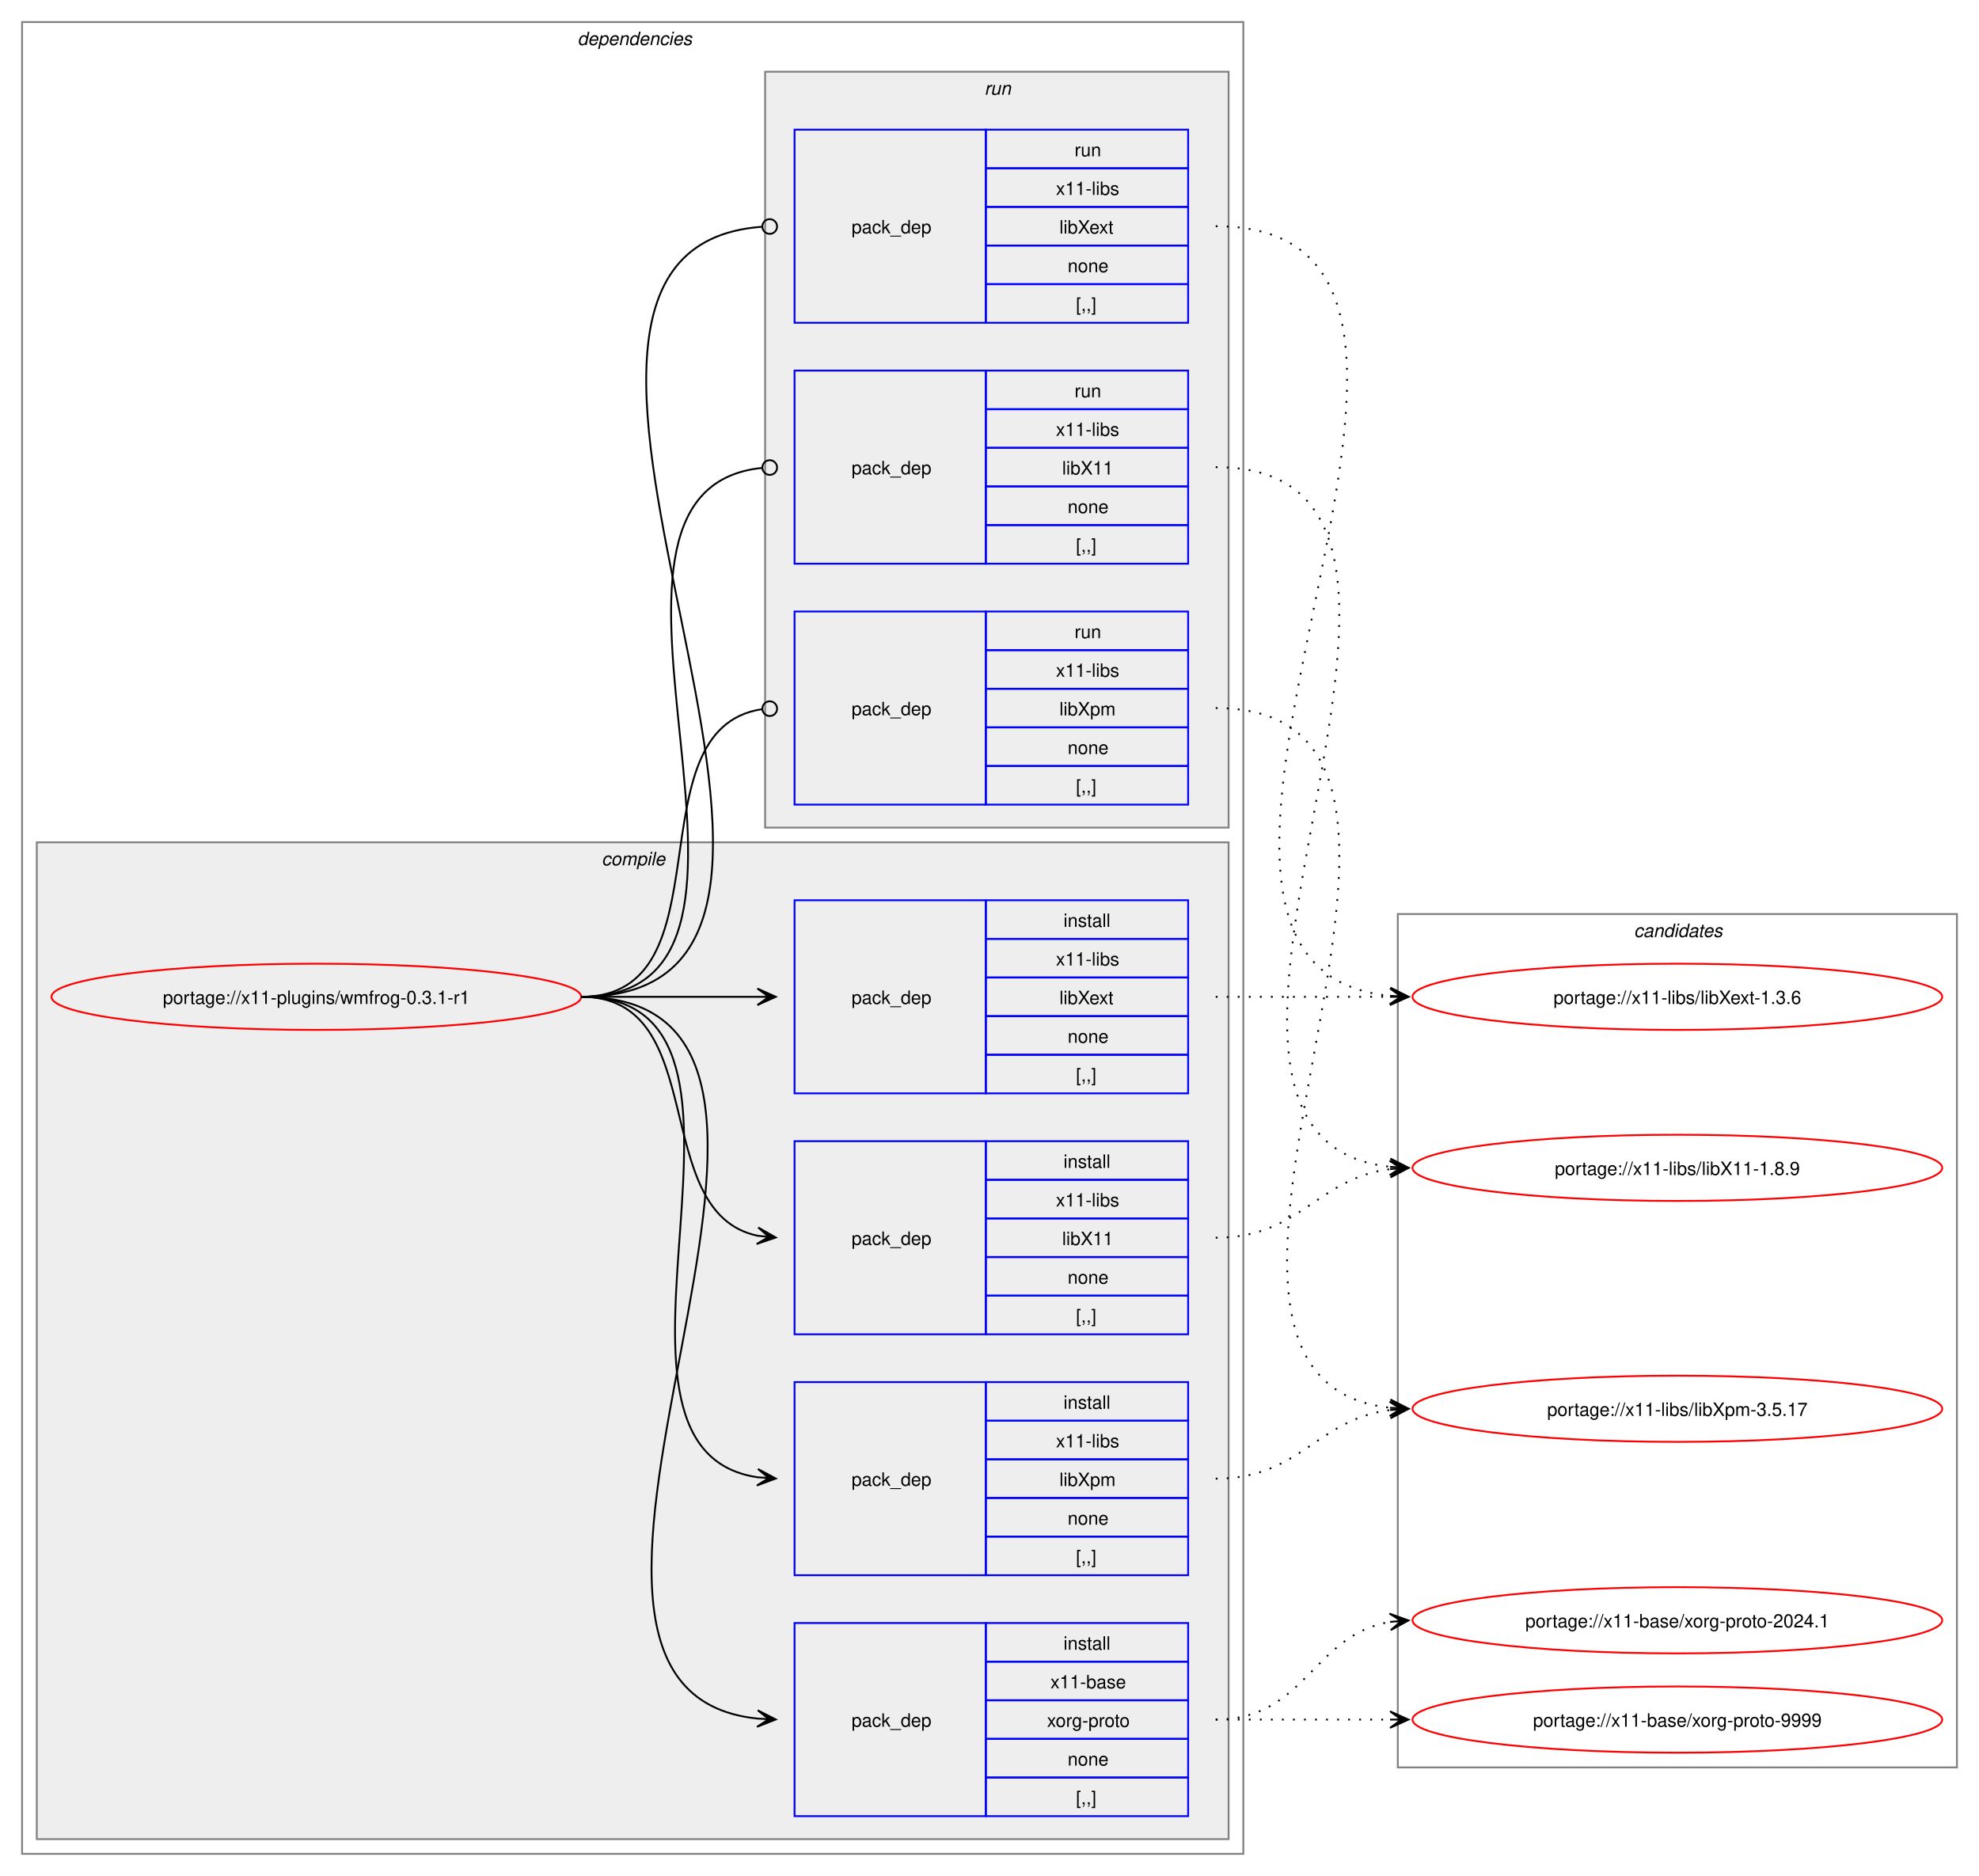
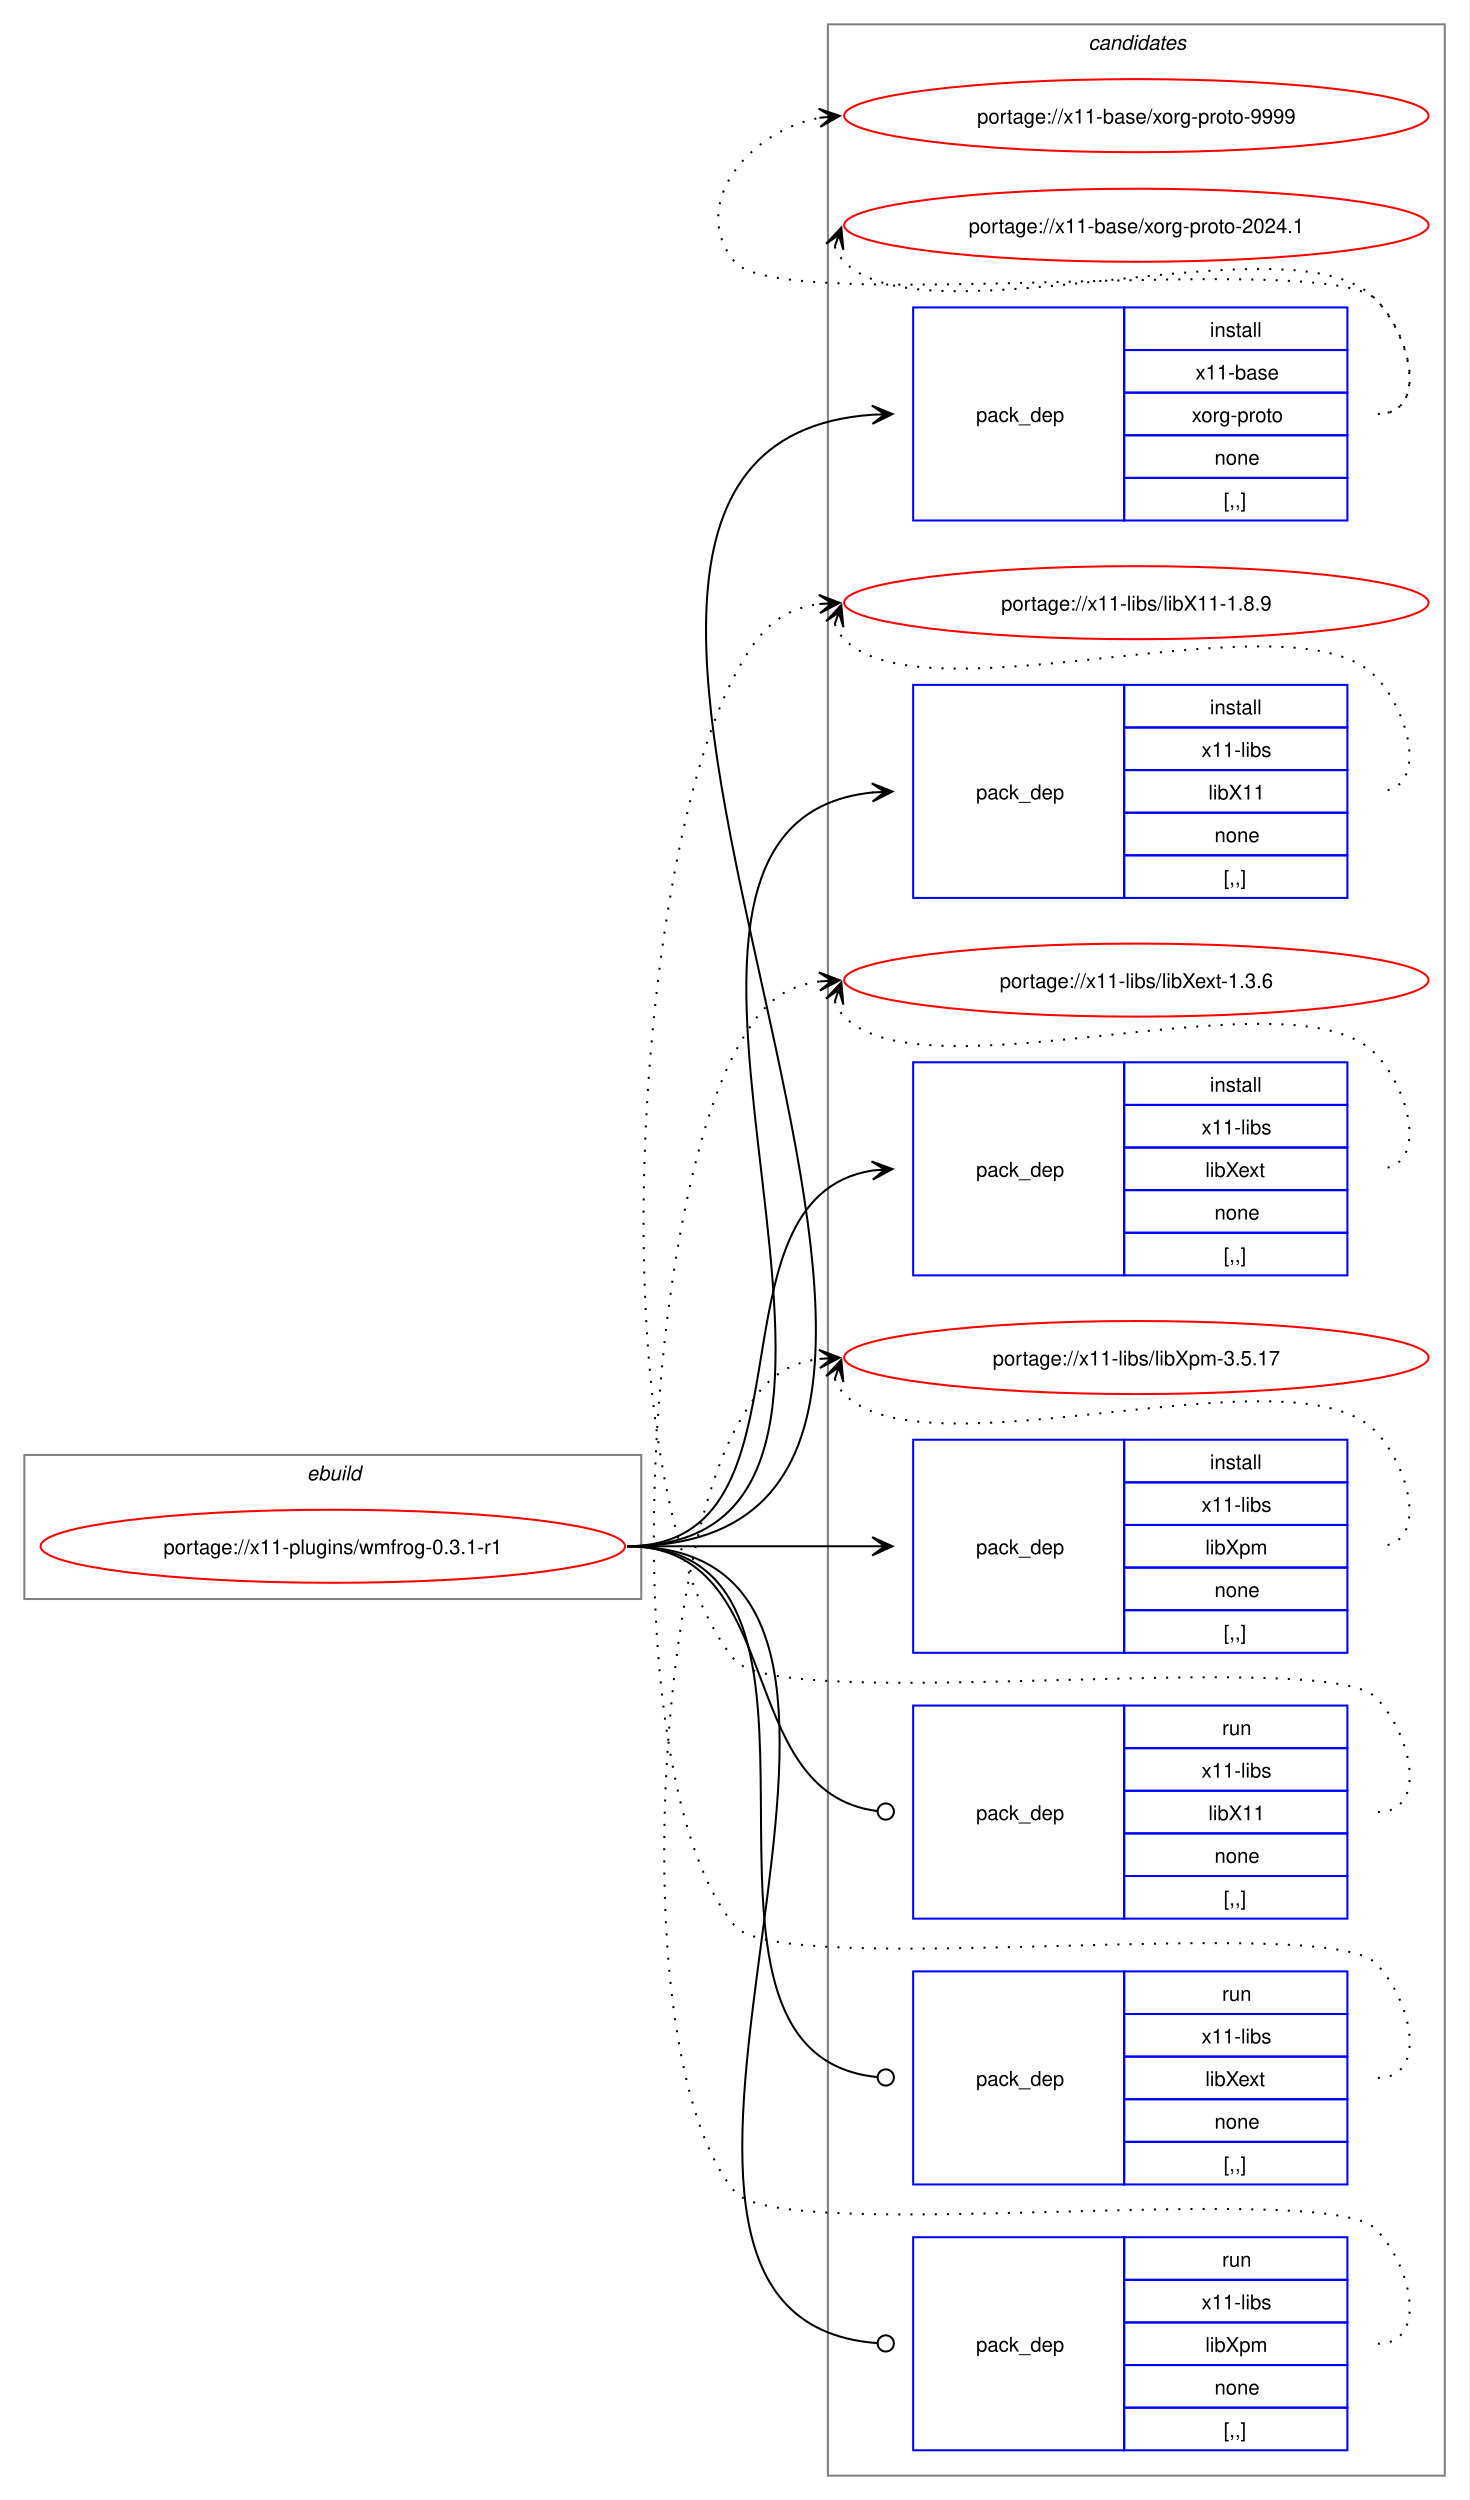
- <svg xmlns="http://www.w3.org/2000/svg" xmlns:xlink="http://www.w3.org/1999/xlink" width="1076pt" height="1020pt" viewBox="0.00 0.00 1076.00 1020.00">
-   <g id="graph0" class="graph" transform="scale(1 1) rotate(0) translate(4 1016)">
-     <polygon fill="white" stroke="none" points="-4,4 -4,-1016 1072,-1016 1072,4 -4,4" />
-     <g id="clust2" class="cluster">
-       <polygon fill="none" stroke="gray" points="8,-8 8,-1004 672,-1004 672,-8 8,-8" />
-       <text text-anchor="start" x="310" y="-991.5" font-family="Helvetica,sans-Serif" font-style="italic" font-size="10.00">dependencies</text>
-     </g>
-     <g id="clust3" class="cluster">
-       <polygon fill="#eeeeee" stroke="gray" points="16,-16 16,-558 664,-558 664,-16 16,-16" />
-       <text text-anchor="start" x="323.12" y="-545.5" font-family="Helvetica,sans-Serif" font-style="italic" font-size="10.00">compile</text>
-     </g>
-     <g id="clust9" class="cluster">
-       <polygon fill="#eeeeee" stroke="gray" points="412,-566 412,-977 664,-977 664,-566 412,-566" />
-       <text text-anchor="start" x="531.25" y="-964.5" font-family="Helvetica,sans-Serif" font-style="italic" font-size="10.00">run</text>
-     </g>
+ <svg xmlns="http://www.w3.org/2000/svg" xmlns:xlink="http://www.w3.org/1999/xlink" width="724pt" height="1232pt" viewBox="0.00 0.00 724.00 1232.00">
+   <g id="graph0" class="graph" transform="scale(1 1) rotate(0) translate(4 1228)">
+     <polygon fill="white" stroke="none" points="-4,4 -4,-1228 720,-1228 720,4 -4,4" />
    <g id="clust13" class="cluster">
-       <polygon fill="none" stroke="gray" points="756,-55 756,-519 1060,-519 1060,-55 756,-55" />
-       <text text-anchor="start" x="884.38" y="-506.5" font-family="Helvetica,sans-Serif" font-style="italic" font-size="10.00">candidates</text>
+       <polygon fill="none" stroke="gray" points="404,-8 404,-1216 708,-1216 708,-8 404,-8" />
+       <text text-anchor="start" x="532.38" y="-1203.5" font-family="Helvetica,sans-Serif" font-style="italic" font-size="10.00">candidates</text>
+     </g>
+     <g id="clust1" class="cluster">
+       <polygon fill="none" stroke="gray" points="8,-440 8,-511 312,-511 312,-440 8,-440" />
+       <text text-anchor="start" x="147.25" y="-498.5" font-family="Helvetica,sans-Serif" font-style="italic" font-size="10.00">ebuild</text>
    </g>
    <g id="node1" class="node">
      <g id="a_node1">
        <a xlink:href="../x11-plugins/wmfrog-0.3.1-r1.svg" xlink:title="portage://x11-plugins/wmfrog-0.3.1-r1">
-           <ellipse fill="none" stroke="red" cx="168" cy="-474" rx="144" ry="18" />
-           <text text-anchor="middle" x="168" y="-470.12" font-family="Helvetica,sans-Serif" font-size="10.00">portage://x11-plugins/wmfrog-0.3.1-r1</text>
+           <ellipse fill="none" stroke="red" cx="160" cy="-466" rx="144" ry="18" />
+           <text text-anchor="middle" x="160" y="-462.12" font-family="Helvetica,sans-Serif" font-size="10.00">portage://x11-plugins/wmfrog-0.3.1-r1</text>
        </a>
      </g>
    </g>
    <g id="node2" class="node">
-       <polygon fill="none" stroke="blue" points="428,-28.5 428,-133.5 532,-133.5 532,-28.5 428,-28.5" />
-       <text text-anchor="start" x="459" y="-77.12" font-family="Helvetica,sans-Serif" font-size="10.00">pack_dep</text>
-       <polygon fill="none" stroke="blue" points="532,-112.5 532,-133.5 642,-133.5 642,-112.5 532,-112.5" />
-       <text text-anchor="start" x="574.25" y="-119" font-family="Helvetica,sans-Serif" font-size="10.00">install</text>
-       <polygon fill="none" stroke="blue" points="532,-91.5 532,-112.5 642,-112.5 642,-91.5 532,-91.5" />
-       <text text-anchor="start" x="567.12" y="-98" font-family="Helvetica,sans-Serif" font-size="10.00">x11-base</text>
-       <polygon fill="none" stroke="blue" points="532,-70.5 532,-91.5 642,-91.5 642,-70.5 532,-70.5" />
-       <text text-anchor="start" x="565.25" y="-77" font-family="Helvetica,sans-Serif" font-size="10.00">xorg-proto</text>
-       <polygon fill="none" stroke="blue" points="532,-49.5 532,-70.5 642,-70.5 642,-49.5 532,-49.5" />
-       <text text-anchor="start" x="576.5" y="-56" font-family="Helvetica,sans-Serif" font-size="10.00">none</text>
-       <polygon fill="none" stroke="blue" points="532,-28.5 532,-49.5 642,-49.5 642,-28.5 532,-28.5" />
-       <text text-anchor="start" x="581" y="-35" font-family="Helvetica,sans-Serif" font-size="10.00">[,,]</text>
+       <polygon fill="none" stroke="blue" points="446,-971.5 446,-1076.5 550,-1076.5 550,-971.5 446,-971.5" />
+       <text text-anchor="start" x="477" y="-1020.12" font-family="Helvetica,sans-Serif" font-size="10.00">pack_dep</text>
+       <polygon fill="none" stroke="blue" points="550,-1055.5 550,-1076.5 660,-1076.5 660,-1055.5 550,-1055.5" />
+       <text text-anchor="start" x="592.25" y="-1062" font-family="Helvetica,sans-Serif" font-size="10.00">install</text>
+       <polygon fill="none" stroke="blue" points="550,-1034.5 550,-1055.5 660,-1055.5 660,-1034.5 550,-1034.5" />
+       <text text-anchor="start" x="585.12" y="-1041" font-family="Helvetica,sans-Serif" font-size="10.00">x11-base</text>
+       <polygon fill="none" stroke="blue" points="550,-1013.5 550,-1034.5 660,-1034.5 660,-1013.5 550,-1013.5" />
+       <text text-anchor="start" x="583.25" y="-1020" font-family="Helvetica,sans-Serif" font-size="10.00">xorg-proto</text>
+       <polygon fill="none" stroke="blue" points="550,-992.5 550,-1013.5 660,-1013.5 660,-992.5 550,-992.5" />
+       <text text-anchor="start" x="594.5" y="-999" font-family="Helvetica,sans-Serif" font-size="10.00">none</text>
+       <polygon fill="none" stroke="blue" points="550,-971.5 550,-992.5 660,-992.5 660,-971.5 550,-971.5" />
+       <text text-anchor="start" x="599" y="-978" font-family="Helvetica,sans-Serif" font-size="10.00">[,,]</text>
    </g>
    <g id="edge1" class="edge">
-       <path fill="none" stroke="black" d="M312,-474C489.14,-474 248.73,-97.71 407.93,-81.54" />
-       <polygon fill="black" stroke="black" points="417.78,-81.06 408.01,-86.04 414.01,-81.24 407.79,-81.54 407.79,-81.54 407.79,-81.54 414.01,-81.24 407.58,-77.05 417.78,-81.06" />
+       <path fill="none" stroke="black" d="M305,-466C555.99,-466 193.44,-1007.24 425.86,-1023.62" />
+       <polygon fill="black" stroke="black" points="435.78,-1023.96 425.63,-1028.12 432,-1023.83 425.79,-1023.62 425.79,-1023.62 425.79,-1023.62 432,-1023.83 425.94,-1019.12 435.78,-1023.96" />
    </g>
    <g id="node3" class="node">
-       <polygon fill="none" stroke="blue" points="428,-290.5 428,-395.5 532,-395.5 532,-290.5 428,-290.5" />
-       <text text-anchor="start" x="459" y="-339.12" font-family="Helvetica,sans-Serif" font-size="10.00">pack_dep</text>
-       <polygon fill="none" stroke="blue" points="532,-374.5 532,-395.5 642,-395.5 642,-374.5 532,-374.5" />
-       <text text-anchor="start" x="574.25" y="-381" font-family="Helvetica,sans-Serif" font-size="10.00">install</text>
-       <polygon fill="none" stroke="blue" points="532,-353.5 532,-374.5 642,-374.5 642,-353.5 532,-353.5" />
-       <text text-anchor="start" x="570.12" y="-360" font-family="Helvetica,sans-Serif" font-size="10.00">x11-libs</text>
-       <polygon fill="none" stroke="blue" points="532,-332.5 532,-353.5 642,-353.5 642,-332.5 532,-332.5" />
-       <text text-anchor="start" x="573.5" y="-339" font-family="Helvetica,sans-Serif" font-size="10.00">libX11</text>
-       <polygon fill="none" stroke="blue" points="532,-311.5 532,-332.5 642,-332.5 642,-311.5 532,-311.5" />
-       <text text-anchor="start" x="576.5" y="-318" font-family="Helvetica,sans-Serif" font-size="10.00">none</text>
-       <polygon fill="none" stroke="blue" points="532,-290.5 532,-311.5 642,-311.5 642,-290.5 532,-290.5" />
-       <text text-anchor="start" x="581" y="-297" font-family="Helvetica,sans-Serif" font-size="10.00">[,,]</text>
+       <polygon fill="none" stroke="blue" points="446,-785.5 446,-890.5 550,-890.5 550,-785.5 446,-785.5" />
+       <text text-anchor="start" x="477" y="-834.12" font-family="Helvetica,sans-Serif" font-size="10.00">pack_dep</text>
+       <polygon fill="none" stroke="blue" points="550,-869.5 550,-890.5 660,-890.5 660,-869.5 550,-869.5" />
+       <text text-anchor="start" x="592.25" y="-876" font-family="Helvetica,sans-Serif" font-size="10.00">install</text>
+       <polygon fill="none" stroke="blue" points="550,-848.5 550,-869.5 660,-869.5 660,-848.5 550,-848.5" />
+       <text text-anchor="start" x="588.12" y="-855" font-family="Helvetica,sans-Serif" font-size="10.00">x11-libs</text>
+       <polygon fill="none" stroke="blue" points="550,-827.5 550,-848.5 660,-848.5 660,-827.5 550,-827.5" />
+       <text text-anchor="start" x="591.5" y="-834" font-family="Helvetica,sans-Serif" font-size="10.00">libX11</text>
+       <polygon fill="none" stroke="blue" points="550,-806.5 550,-827.5 660,-827.5 660,-806.5 550,-806.5" />
+       <text text-anchor="start" x="594.5" y="-813" font-family="Helvetica,sans-Serif" font-size="10.00">none</text>
+       <polygon fill="none" stroke="blue" points="550,-785.5 550,-806.5 660,-806.5 660,-785.5 550,-785.5" />
+       <text text-anchor="start" x="599" y="-792" font-family="Helvetica,sans-Serif" font-size="10.00">[,,]</text>
    </g>
    <g id="edge2" class="edge">
-       <path fill="none" stroke="black" d="M312,-474C383.21,-474 348.07,-356.45 408.06,-344.05" />
-       <polygon fill="black" stroke="black" points="417.79,-343.12 408.27,-348.56 414.02,-343.48 407.83,-344.08 407.83,-344.08 407.83,-344.08 414.02,-343.48 407.4,-339.6 417.79,-343.12" />
+       <path fill="none" stroke="black" d="M305,-466C476.66,-466 270.79,-822.19 426.23,-837.49" />
+       <polygon fill="black" stroke="black" points="435.78,-837.94 425.58,-841.97 432.01,-837.76 425.79,-837.47 425.79,-837.47 425.79,-837.47 432.01,-837.76 426.01,-832.98 435.78,-837.94" />
    </g>
    <g id="node4" class="node">
-       <polygon fill="none" stroke="blue" points="428,-421.5 428,-526.5 532,-526.5 532,-421.5 428,-421.5" />
-       <text text-anchor="start" x="459" y="-470.12" font-family="Helvetica,sans-Serif" font-size="10.00">pack_dep</text>
-       <polygon fill="none" stroke="blue" points="532,-505.5 532,-526.5 642,-526.5 642,-505.5 532,-505.5" />
-       <text text-anchor="start" x="574.25" y="-512" font-family="Helvetica,sans-Serif" font-size="10.00">install</text>
-       <polygon fill="none" stroke="blue" points="532,-484.5 532,-505.5 642,-505.5 642,-484.5 532,-484.5" />
-       <text text-anchor="start" x="570.12" y="-491" font-family="Helvetica,sans-Serif" font-size="10.00">x11-libs</text>
-       <polygon fill="none" stroke="blue" points="532,-463.5 532,-484.5 642,-484.5 642,-463.5 532,-463.5" />
-       <text text-anchor="start" x="572" y="-470" font-family="Helvetica,sans-Serif" font-size="10.00">libXext</text>
-       <polygon fill="none" stroke="blue" points="532,-442.5 532,-463.5 642,-463.5 642,-442.5 532,-442.5" />
-       <text text-anchor="start" x="576.5" y="-449" font-family="Helvetica,sans-Serif" font-size="10.00">none</text>
-       <polygon fill="none" stroke="blue" points="532,-421.5 532,-442.5 642,-442.5 642,-421.5 532,-421.5" />
-       <text text-anchor="start" x="581" y="-428" font-family="Helvetica,sans-Serif" font-size="10.00">[,,]</text>
+       <polygon fill="none" stroke="blue" points="446,-599.5 446,-704.5 550,-704.5 550,-599.5 446,-599.5" />
+       <text text-anchor="start" x="477" y="-648.12" font-family="Helvetica,sans-Serif" font-size="10.00">pack_dep</text>
+       <polygon fill="none" stroke="blue" points="550,-683.5 550,-704.5 660,-704.5 660,-683.5 550,-683.5" />
+       <text text-anchor="start" x="592.25" y="-690" font-family="Helvetica,sans-Serif" font-size="10.00">install</text>
+       <polygon fill="none" stroke="blue" points="550,-662.5 550,-683.5 660,-683.5 660,-662.5 550,-662.5" />
+       <text text-anchor="start" x="588.12" y="-669" font-family="Helvetica,sans-Serif" font-size="10.00">x11-libs</text>
+       <polygon fill="none" stroke="blue" points="550,-641.5 550,-662.5 660,-662.5 660,-641.5 550,-641.5" />
+       <text text-anchor="start" x="590" y="-648" font-family="Helvetica,sans-Serif" font-size="10.00">libXext</text>
+       <polygon fill="none" stroke="blue" points="550,-620.5 550,-641.5 660,-641.5 660,-620.5 550,-620.5" />
+       <text text-anchor="start" x="594.5" y="-627" font-family="Helvetica,sans-Serif" font-size="10.00">none</text>
+       <polygon fill="none" stroke="blue" points="550,-599.5 550,-620.5 660,-620.5 660,-599.5 550,-599.5" />
+       <text text-anchor="start" x="599" y="-606" font-family="Helvetica,sans-Serif" font-size="10.00">[,,]</text>
    </g>
    <g id="edge3" class="edge">
-       <path fill="none" stroke="black" d="M312,-474C355.65,-474 369.25,-474 407.98,-474" />
-       <polygon fill="black" stroke="black" points="417.78,-474 407.78,-478.5 414,-474 407.78,-474 407.78,-474 407.78,-474 414,-474 407.78,-469.5 417.78,-474" />
+       <path fill="none" stroke="black" d="M305,-466C402.41,-466 340.9,-637.75 425.89,-651.17" />
+       <polygon fill="black" stroke="black" points="435.78,-651.91 425.48,-655.65 432.01,-651.63 425.81,-651.17 425.81,-651.17 425.81,-651.17 432.01,-651.63 426.15,-646.68 435.78,-651.91" />
    </g>
    <g id="node5" class="node">
-       <polygon fill="none" stroke="blue" points="428,-159.5 428,-264.5 532,-264.5 532,-159.5 428,-159.5" />
-       <text text-anchor="start" x="459" y="-208.12" font-family="Helvetica,sans-Serif" font-size="10.00">pack_dep</text>
-       <polygon fill="none" stroke="blue" points="532,-243.5 532,-264.5 642,-264.5 642,-243.5 532,-243.5" />
-       <text text-anchor="start" x="574.25" y="-250" font-family="Helvetica,sans-Serif" font-size="10.00">install</text>
-       <polygon fill="none" stroke="blue" points="532,-222.5 532,-243.5 642,-243.5 642,-222.5 532,-222.5" />
-       <text text-anchor="start" x="570.12" y="-229" font-family="Helvetica,sans-Serif" font-size="10.00">x11-libs</text>
-       <polygon fill="none" stroke="blue" points="532,-201.5 532,-222.5 642,-222.5 642,-201.5 532,-201.5" />
-       <text text-anchor="start" x="572" y="-208" font-family="Helvetica,sans-Serif" font-size="10.00">libXpm</text>
-       <polygon fill="none" stroke="blue" points="532,-180.5 532,-201.5 642,-201.5 642,-180.5 532,-180.5" />
-       <text text-anchor="start" x="576.5" y="-187" font-family="Helvetica,sans-Serif" font-size="10.00">none</text>
-       <polygon fill="none" stroke="blue" points="532,-159.5 532,-180.5 642,-180.5 642,-159.5 532,-159.5" />
-       <text text-anchor="start" x="581" y="-166" font-family="Helvetica,sans-Serif" font-size="10.00">[,,]</text>
+       <polygon fill="none" stroke="blue" points="446,-413.5 446,-518.5 550,-518.5 550,-413.5 446,-413.5" />
+       <text text-anchor="start" x="477" y="-462.12" font-family="Helvetica,sans-Serif" font-size="10.00">pack_dep</text>
+       <polygon fill="none" stroke="blue" points="550,-497.5 550,-518.5 660,-518.5 660,-497.5 550,-497.5" />
+       <text text-anchor="start" x="592.25" y="-504" font-family="Helvetica,sans-Serif" font-size="10.00">install</text>
+       <polygon fill="none" stroke="blue" points="550,-476.5 550,-497.5 660,-497.5 660,-476.5 550,-476.5" />
+       <text text-anchor="start" x="588.12" y="-483" font-family="Helvetica,sans-Serif" font-size="10.00">x11-libs</text>
+       <polygon fill="none" stroke="blue" points="550,-455.5 550,-476.5 660,-476.5 660,-455.5 550,-455.5" />
+       <text text-anchor="start" x="590" y="-462" font-family="Helvetica,sans-Serif" font-size="10.00">libXpm</text>
+       <polygon fill="none" stroke="blue" points="550,-434.5 550,-455.5 660,-455.5 660,-434.5 550,-434.5" />
+       <text text-anchor="start" x="594.5" y="-441" font-family="Helvetica,sans-Serif" font-size="10.00">none</text>
+       <polygon fill="none" stroke="blue" points="550,-413.5 550,-434.5 660,-434.5 660,-413.5 550,-413.5" />
+       <text text-anchor="start" x="599" y="-420" font-family="Helvetica,sans-Serif" font-size="10.00">[,,]</text>
    </g>
    <g id="edge4" class="edge">
-       <path fill="none" stroke="black" d="M312,-474C433.85,-474 301.99,-228.12 407.98,-212.75" />
-       <polygon fill="black" stroke="black" points="417.78,-212.08 408.11,-217.25 414.01,-212.34 407.81,-212.76 407.81,-212.76 407.81,-212.76 414.01,-212.34 407.5,-208.27 417.78,-212.08" />
+       <path fill="none" stroke="black" d="M305,-466C359.77,-466 376.19,-466 425.87,-466" />
+       <polygon fill="black" stroke="black" points="435.78,-466 425.78,-470.5 432,-466 425.78,-466 425.78,-466 425.78,-466 432,-466 425.78,-461.5 435.78,-466" />
    </g>
    <g id="node6" class="node">
-       <polygon fill="none" stroke="blue" points="428,-709.5 428,-814.5 532,-814.5 532,-709.5 428,-709.5" />
-       <text text-anchor="start" x="459" y="-758.12" font-family="Helvetica,sans-Serif" font-size="10.00">pack_dep</text>
-       <polygon fill="none" stroke="blue" points="532,-793.5 532,-814.5 642,-814.5 642,-793.5 532,-793.5" />
-       <text text-anchor="start" x="580.25" y="-800" font-family="Helvetica,sans-Serif" font-size="10.00">run</text>
-       <polygon fill="none" stroke="blue" points="532,-772.5 532,-793.5 642,-793.5 642,-772.5 532,-772.5" />
-       <text text-anchor="start" x="570.12" y="-779" font-family="Helvetica,sans-Serif" font-size="10.00">x11-libs</text>
-       <polygon fill="none" stroke="blue" points="532,-751.5 532,-772.5 642,-772.5 642,-751.5 532,-751.5" />
-       <text text-anchor="start" x="573.5" y="-758" font-family="Helvetica,sans-Serif" font-size="10.00">libX11</text>
-       <polygon fill="none" stroke="blue" points="532,-730.5 532,-751.5 642,-751.5 642,-730.5 532,-730.5" />
-       <text text-anchor="start" x="576.5" y="-737" font-family="Helvetica,sans-Serif" font-size="10.00">none</text>
-       <polygon fill="none" stroke="blue" points="532,-709.5 532,-730.5 642,-730.5 642,-709.5 532,-709.5" />
-       <text text-anchor="start" x="581" y="-716" font-family="Helvetica,sans-Serif" font-size="10.00">[,,]</text>
+       <polygon fill="none" stroke="blue" points="446,-282.5 446,-387.5 550,-387.5 550,-282.5 446,-282.5" />
+       <text text-anchor="start" x="477" y="-331.12" font-family="Helvetica,sans-Serif" font-size="10.00">pack_dep</text>
+       <polygon fill="none" stroke="blue" points="550,-366.5 550,-387.5 660,-387.5 660,-366.5 550,-366.5" />
+       <text text-anchor="start" x="598.25" y="-373" font-family="Helvetica,sans-Serif" font-size="10.00">run</text>
+       <polygon fill="none" stroke="blue" points="550,-345.5 550,-366.5 660,-366.5 660,-345.5 550,-345.5" />
+       <text text-anchor="start" x="588.12" y="-352" font-family="Helvetica,sans-Serif" font-size="10.00">x11-libs</text>
+       <polygon fill="none" stroke="blue" points="550,-324.5 550,-345.5 660,-345.5 660,-324.5 550,-324.5" />
+       <text text-anchor="start" x="591.5" y="-331" font-family="Helvetica,sans-Serif" font-size="10.00">libX11</text>
+       <polygon fill="none" stroke="blue" points="550,-303.5 550,-324.5 660,-324.5 660,-303.5 550,-303.5" />
+       <text text-anchor="start" x="594.5" y="-310" font-family="Helvetica,sans-Serif" font-size="10.00">none</text>
+       <polygon fill="none" stroke="blue" points="550,-282.5 550,-303.5 660,-303.5 660,-282.5 550,-282.5" />
+       <text text-anchor="start" x="599" y="-289" font-family="Helvetica,sans-Serif" font-size="10.00">[,,]</text>
    </g>
    <g id="edge5" class="edge">
-       <path fill="none" stroke="black" d="M312,-474C445.48,-474 289.76,-749.21 410.25,-761.57" />
-       <ellipse fill="none" stroke="black" cx="414.51" cy="-761.78" rx="4" ry="4" />
+       <path fill="none" stroke="black" d="M305,-466C384.59,-466 356.66,-344.54 428.27,-335.53" />
+       <ellipse fill="none" stroke="black" cx="432.51" cy="-335.27" rx="4" ry="4" />
    </g>
    <g id="node7" class="node">
-       <polygon fill="none" stroke="blue" points="428,-840.5 428,-945.5 532,-945.5 532,-840.5 428,-840.5" />
-       <text text-anchor="start" x="459" y="-889.12" font-family="Helvetica,sans-Serif" font-size="10.00">pack_dep</text>
-       <polygon fill="none" stroke="blue" points="532,-924.5 532,-945.5 642,-945.5 642,-924.5 532,-924.5" />
-       <text text-anchor="start" x="580.25" y="-931" font-family="Helvetica,sans-Serif" font-size="10.00">run</text>
-       <polygon fill="none" stroke="blue" points="532,-903.5 532,-924.5 642,-924.5 642,-903.5 532,-903.5" />
-       <text text-anchor="start" x="570.12" y="-910" font-family="Helvetica,sans-Serif" font-size="10.00">x11-libs</text>
-       <polygon fill="none" stroke="blue" points="532,-882.5 532,-903.5 642,-903.5 642,-882.5 532,-882.5" />
-       <text text-anchor="start" x="572" y="-889" font-family="Helvetica,sans-Serif" font-size="10.00">libXext</text>
-       <polygon fill="none" stroke="blue" points="532,-861.5 532,-882.5 642,-882.5 642,-861.5 532,-861.5" />
-       <text text-anchor="start" x="576.5" y="-868" font-family="Helvetica,sans-Serif" font-size="10.00">none</text>
-       <polygon fill="none" stroke="blue" points="532,-840.5 532,-861.5 642,-861.5 642,-840.5 532,-840.5" />
-       <text text-anchor="start" x="581" y="-847" font-family="Helvetica,sans-Serif" font-size="10.00">[,,]</text>
+       <polygon fill="none" stroke="blue" points="446,-151.5 446,-256.5 550,-256.5 550,-151.5 446,-151.5" />
+       <text text-anchor="start" x="477" y="-200.12" font-family="Helvetica,sans-Serif" font-size="10.00">pack_dep</text>
+       <polygon fill="none" stroke="blue" points="550,-235.5 550,-256.5 660,-256.5 660,-235.5 550,-235.5" />
+       <text text-anchor="start" x="598.25" y="-242" font-family="Helvetica,sans-Serif" font-size="10.00">run</text>
+       <polygon fill="none" stroke="blue" points="550,-214.5 550,-235.5 660,-235.5 660,-214.5 550,-214.5" />
+       <text text-anchor="start" x="588.12" y="-221" font-family="Helvetica,sans-Serif" font-size="10.00">x11-libs</text>
+       <polygon fill="none" stroke="blue" points="550,-193.5 550,-214.5 660,-214.5 660,-193.5 550,-193.5" />
+       <text text-anchor="start" x="590" y="-200" font-family="Helvetica,sans-Serif" font-size="10.00">libXext</text>
+       <polygon fill="none" stroke="blue" points="550,-172.5 550,-193.5 660,-193.5 660,-172.5 550,-172.5" />
+       <text text-anchor="start" x="594.5" y="-179" font-family="Helvetica,sans-Serif" font-size="10.00">none</text>
+       <polygon fill="none" stroke="blue" points="550,-151.5 550,-172.5 660,-172.5 660,-151.5 550,-151.5" />
+       <text text-anchor="start" x="599" y="-158" font-family="Helvetica,sans-Serif" font-size="10.00">[,,]</text>
    </g>
    <g id="edge6" class="edge">
-       <path fill="none" stroke="black" d="M312,-474C501.1,-474 235.62,-879.61 410.07,-892.68" />
-       <ellipse fill="none" stroke="black" cx="414.5" cy="-892.84" rx="4" ry="4" />
+       <path fill="none" stroke="black" d="M305,-466C432.33,-466 312.51,-216.14 428.25,-204.43" />
+       <ellipse fill="none" stroke="black" cx="432.51" cy="-204.22" rx="4" ry="4" />
    </g>
    <g id="node8" class="node">
-       <polygon fill="none" stroke="blue" points="428,-578.5 428,-683.5 532,-683.5 532,-578.5 428,-578.5" />
-       <text text-anchor="start" x="459" y="-627.12" font-family="Helvetica,sans-Serif" font-size="10.00">pack_dep</text>
-       <polygon fill="none" stroke="blue" points="532,-662.5 532,-683.5 642,-683.5 642,-662.5 532,-662.5" />
-       <text text-anchor="start" x="580.25" y="-669" font-family="Helvetica,sans-Serif" font-size="10.00">run</text>
-       <polygon fill="none" stroke="blue" points="532,-641.5 532,-662.5 642,-662.5 642,-641.5 532,-641.5" />
-       <text text-anchor="start" x="570.12" y="-648" font-family="Helvetica,sans-Serif" font-size="10.00">x11-libs</text>
-       <polygon fill="none" stroke="blue" points="532,-620.5 532,-641.5 642,-641.5 642,-620.5 532,-620.5" />
-       <text text-anchor="start" x="572" y="-627" font-family="Helvetica,sans-Serif" font-size="10.00">libXpm</text>
-       <polygon fill="none" stroke="blue" points="532,-599.5 532,-620.5 642,-620.5 642,-599.5 532,-599.5" />
-       <text text-anchor="start" x="576.5" y="-606" font-family="Helvetica,sans-Serif" font-size="10.00">none</text>
-       <polygon fill="none" stroke="blue" points="532,-578.5 532,-599.5 642,-599.5 642,-578.5 532,-578.5" />
-       <text text-anchor="start" x="581" y="-585" font-family="Helvetica,sans-Serif" font-size="10.00">[,,]</text>
+       <polygon fill="none" stroke="blue" points="446,-20.5 446,-125.5 550,-125.5 550,-20.5 446,-20.5" />
+       <text text-anchor="start" x="477" y="-69.12" font-family="Helvetica,sans-Serif" font-size="10.00">pack_dep</text>
+       <polygon fill="none" stroke="blue" points="550,-104.5 550,-125.5 660,-125.5 660,-104.5 550,-104.5" />
+       <text text-anchor="start" x="598.25" y="-111" font-family="Helvetica,sans-Serif" font-size="10.00">run</text>
+       <polygon fill="none" stroke="blue" points="550,-83.5 550,-104.5 660,-104.5 660,-83.5 550,-83.5" />
+       <text text-anchor="start" x="588.12" y="-90" font-family="Helvetica,sans-Serif" font-size="10.00">x11-libs</text>
+       <polygon fill="none" stroke="blue" points="550,-62.5 550,-83.5 660,-83.5 660,-62.5 550,-62.5" />
+       <text text-anchor="start" x="590" y="-69" font-family="Helvetica,sans-Serif" font-size="10.00">libXpm</text>
+       <polygon fill="none" stroke="blue" points="550,-41.5 550,-62.5 660,-62.5 660,-41.5 550,-41.5" />
+       <text text-anchor="start" x="594.5" y="-48" font-family="Helvetica,sans-Serif" font-size="10.00">none</text>
+       <polygon fill="none" stroke="blue" points="550,-20.5 550,-41.5 660,-41.5 660,-20.5 550,-20.5" />
+       <text text-anchor="start" x="599" y="-27" font-family="Helvetica,sans-Serif" font-size="10.00">[,,]</text>
    </g>
    <g id="edge7" class="edge">
-       <path fill="none" stroke="black" d="M312,-474C393.31,-474 338.95,-619.56 410.19,-630.37" />
-       <ellipse fill="none" stroke="black" cx="414.51" cy="-630.68" rx="4" ry="4" />
+       <path fill="none" stroke="black" d="M305,-466C486.2,-466 260.48,-85.94 428.17,-73.32" />
+       <ellipse fill="none" stroke="black" cx="432.5" cy="-73.16" rx="4" ry="4" />
    </g>
    <g id="node9" class="node">
      <g id="a_node9">
        <a xlink:href="../x11-base/xorg-proto-9999.svg" xlink:title="portage://x11-base/xorg-proto-9999">
-           <ellipse fill="none" stroke="red" cx="908" cy="-81" rx="144" ry="18" />
-           <text text-anchor="middle" x="908" y="-77.12" font-family="Helvetica,sans-Serif" font-size="10.00">portage://x11-base/xorg-proto-9999</text>
+           <ellipse fill="none" stroke="red" cx="556" cy="-1171" rx="144" ry="18" />
+           <text text-anchor="middle" x="556" y="-1167.12" font-family="Helvetica,sans-Serif" font-size="10.00">portage://x11-base/xorg-proto-9999</text>
        </a>
      </g>
    </g>
    <g id="edge8" class="edge">
-       <path fill="none" stroke="black" stroke-dasharray="1,5" d="M657,-81C700.25,-81 713.72,-81 752.08,-81" />
-       <polygon fill="black" stroke="black" points="761.78,-81 751.78,-85.5 758,-81 751.78,-81 751.78,-81 751.78,-81 758,-81 751.78,-76.5 761.78,-81" />
+       <path fill="none" stroke="black" stroke-dasharray="1,5" d="M675,-1024C700.12,-1024 691.6,-1062.59 674,-1080.5 649.35,-1105.59 380.36,-1071.85 358,-1099 335.11,-1126.8 364.6,-1163.35 399.91,-1169.95" />
+       <polygon fill="black" stroke="black" points="409.79,-1170.89 399.41,-1174.43 406.02,-1170.53 399.83,-1169.95 399.83,-1169.95 399.83,-1169.95 406.02,-1170.53 400.25,-1165.47 409.79,-1170.89" />
    </g>
    <g id="node10" class="node">
      <g id="a_node10">
        <a xlink:href="../x11-base/xorg-proto-2024.1.svg" xlink:title="portage://x11-base/xorg-proto-2024.1">
-           <ellipse fill="none" stroke="red" cx="908" cy="-135" rx="144" ry="18" />
-           <text text-anchor="middle" x="908" y="-131.12" font-family="Helvetica,sans-Serif" font-size="10.00">portage://x11-base/xorg-proto-2024.1</text>
+           <ellipse fill="none" stroke="red" cx="556" cy="-1117" rx="144" ry="18" />
+           <text text-anchor="middle" x="556" y="-1113.12" font-family="Helvetica,sans-Serif" font-size="10.00">portage://x11-base/xorg-proto-2024.1</text>
        </a>
      </g>
    </g>
    <g id="edge9" class="edge">
-       <path fill="none" stroke="black" stroke-dasharray="1,5" d="M657,-81C705.95,-81 709.8,-127.28 752.05,-134.15" />
-       <polygon fill="black" stroke="black" points="761.79,-134.91 751.47,-138.62 758.01,-134.61 751.82,-134.13 751.82,-134.13 751.82,-134.13 758.01,-134.61 752.16,-129.65 761.79,-134.91" />
+       <path fill="none" stroke="black" stroke-dasharray="1,5" d="M407.37,-1106.45C408.4,-1103.7 410.07,-1100.96 412,-1099 452.96,-1057.42 633.83,-1122.85 674,-1080.5 691.28,-1062.28 700.12,-1024 675,-1024" />
+       <polygon fill="black" stroke="black" points="410.6,-1115.85 403.09,-1107.86 409.37,-1112.27 407.34,-1106.39 407.34,-1106.39 407.34,-1106.39 409.37,-1112.27 411.6,-1104.93 410.6,-1115.85" />
    </g>
    <g id="node11" class="node">
      <g id="a_node11">
        <a xlink:href="../x11-libs/libX11-1.8.9.svg" xlink:title="portage://x11-libs/libX11-1.8.9">
-           <ellipse fill="none" stroke="red" cx="908" cy="-381" rx="144" ry="18" />
-           <text text-anchor="middle" x="908" y="-377.12" font-family="Helvetica,sans-Serif" font-size="10.00">portage://x11-libs/libX11-1.8.9</text>
+           <ellipse fill="none" stroke="red" cx="556" cy="-931" rx="144" ry="18" />
+           <text text-anchor="middle" x="556" y="-927.12" font-family="Helvetica,sans-Serif" font-size="10.00">portage://x11-libs/libX11-1.8.9</text>
        </a>
      </g>
    </g>
    <g id="edge10" class="edge">
-       <path fill="none" stroke="black" stroke-dasharray="1,5" d="M657,-343C703.14,-343 711.76,-375.29 752.04,-380.34" />
-       <polygon fill="black" stroke="black" points="761.78,-380.93 751.53,-384.82 758.01,-380.7 751.8,-380.33 751.8,-380.33 751.8,-380.33 758.01,-380.7 752.07,-375.83 761.78,-380.93" />
+       <path fill="none" stroke="black" stroke-dasharray="1,5" d="M407.37,-920.45C408.4,-917.7 410.07,-914.96 412,-913 452.96,-871.42 633.83,-936.85 674,-894.5 691.28,-876.28 700.12,-838 675,-838" />
+       <polygon fill="black" stroke="black" points="410.6,-929.85 403.09,-921.86 409.37,-926.27 407.34,-920.39 407.34,-920.39 407.34,-920.39 409.37,-926.27 411.6,-918.93 410.6,-929.85" />
    </g>
    <g id="node12" class="node">
      <g id="a_node12">
        <a xlink:href="../x11-libs/libXext-1.3.6.svg" xlink:title="portage://x11-libs/libXext-1.3.6">
-           <ellipse fill="none" stroke="red" cx="908" cy="-474" rx="144" ry="18" />
-           <text text-anchor="middle" x="908" y="-470.12" font-family="Helvetica,sans-Serif" font-size="10.00">portage://x11-libs/libXext-1.3.6</text>
+           <ellipse fill="none" stroke="red" cx="556" cy="-745" rx="144" ry="18" />
+           <text text-anchor="middle" x="556" y="-741.12" font-family="Helvetica,sans-Serif" font-size="10.00">portage://x11-libs/libXext-1.3.6</text>
        </a>
      </g>
    </g>
    <g id="edge11" class="edge">
-       <path fill="none" stroke="black" stroke-dasharray="1,5" d="M657,-474C700.25,-474 713.72,-474 752.08,-474" />
-       <polygon fill="black" stroke="black" points="761.78,-474 751.78,-478.5 758,-474 751.78,-474 751.78,-474 751.78,-474 758,-474 751.78,-469.5 761.78,-474" />
+       <path fill="none" stroke="black" stroke-dasharray="1,5" d="M407.37,-734.45C408.4,-731.7 410.07,-728.96 412,-727 452.96,-685.42 633.83,-750.85 674,-708.5 691.28,-690.28 700.12,-652 675,-652" />
+       <polygon fill="black" stroke="black" points="410.6,-743.85 403.09,-735.86 409.37,-740.27 407.34,-734.39 407.34,-734.39 407.34,-734.39 409.37,-740.27 411.6,-732.93 410.6,-743.85" />
    </g>
    <g id="node13" class="node">
      <g id="a_node13">
        <a xlink:href="../x11-libs/libXpm-3.5.17.svg" xlink:title="portage://x11-libs/libXpm-3.5.17">
-           <ellipse fill="none" stroke="red" cx="908" cy="-250" rx="144" ry="18" />
-           <text text-anchor="middle" x="908" y="-246.12" font-family="Helvetica,sans-Serif" font-size="10.00">portage://x11-libs/libXpm-3.5.17</text>
+           <ellipse fill="none" stroke="red" cx="556" cy="-559" rx="144" ry="18" />
+           <text text-anchor="middle" x="556" y="-555.12" font-family="Helvetica,sans-Serif" font-size="10.00">portage://x11-libs/libXpm-3.5.17</text>
        </a>
      </g>
    </g>
    <g id="edge12" class="edge">
-       <path fill="none" stroke="black" stroke-dasharray="1,5" d="M657,-212C703.14,-212 711.76,-244.29 752.04,-249.34" />
-       <polygon fill="black" stroke="black" points="761.78,-249.93 751.53,-253.82 758.01,-249.7 751.8,-249.33 751.8,-249.33 751.8,-249.33 758.01,-249.7 752.07,-244.83 761.78,-249.93" />
+       <path fill="none" stroke="black" stroke-dasharray="1,5" d="M407.37,-548.45C408.4,-545.7 410.07,-542.96 412,-541 452.96,-499.42 633.83,-564.85 674,-522.5 691.28,-504.28 700.12,-466 675,-466" />
+       <polygon fill="black" stroke="black" points="410.6,-557.85 403.09,-549.86 409.37,-554.27 407.34,-548.39 407.34,-548.39 407.34,-548.39 409.37,-554.27 411.6,-546.93 410.6,-557.85" />
    </g>
    <g id="edge13" class="edge">
-       <path fill="none" stroke="black" stroke-dasharray="1,5" d="M657,-762C828.99,-762 597.59,-397.2 752.25,-381.52" />
-       <polygon fill="black" stroke="black" points="761.78,-381.06 752.01,-386.04 758.01,-381.24 751.79,-381.54 751.79,-381.54 751.79,-381.54 758.01,-381.24 751.58,-377.05 761.78,-381.06" />
+       <path fill="none" stroke="black" stroke-dasharray="1,5" d="M675,-335C700.12,-335 691.6,-373.59 674,-391.5 649.35,-416.59 380.36,-382.85 358,-410 289.5,-493.21 307.56,-799.76 358,-895 369.45,-916.63 379.33,-927.67 399.96,-930.35" />
+       <polygon fill="black" stroke="black" points="409.78,-930.93 399.54,-934.83 406.01,-930.7 399.8,-930.34 399.8,-930.34 399.8,-930.34 406.01,-930.7 400.07,-925.85 409.78,-930.93" />
    </g>
    <g id="edge14" class="edge">
-       <path fill="none" stroke="black" stroke-dasharray="1,5" d="M657,-893C845.24,-893 581.86,-490.61 752.02,-474.5" />
-       <polygon fill="black" stroke="black" points="761.78,-474.06 752,-479 758.01,-474.23 751.79,-474.51 751.79,-474.51 751.79,-474.51 758.01,-474.23 751.59,-470.01 761.78,-474.06" />
+       <path fill="none" stroke="black" stroke-dasharray="1,5" d="M675,-204C700.12,-204 691.6,-242.59 674,-260.5 649.35,-285.59 380.36,-251.85 358,-279 297.26,-352.77 313.28,-624.56 358,-709 369.45,-730.63 379.33,-741.67 399.96,-744.35" />
+       <polygon fill="black" stroke="black" points="409.78,-744.93 399.54,-748.83 406.01,-744.7 399.8,-744.34 399.8,-744.34 399.8,-744.34 406.01,-744.7 400.07,-739.85 409.78,-744.93" />
    </g>
    <g id="edge15" class="edge">
-       <path fill="none" stroke="black" stroke-dasharray="1,5" d="M657,-631C828.99,-631 597.59,-266.2 752.25,-250.52" />
-       <polygon fill="black" stroke="black" points="761.78,-250.06 752.01,-255.04 758.01,-250.24 751.79,-250.54 751.79,-250.54 751.79,-250.54 758.01,-250.24 751.58,-246.05 761.78,-250.06" />
+       <path fill="none" stroke="black" stroke-dasharray="1,5" d="M675,-73C700.12,-73 691.6,-111.59 674,-129.5 649.35,-154.59 380.36,-120.85 358,-148 305.03,-212.33 319,-449.36 358,-523 369.45,-544.63 379.33,-555.67 399.96,-558.35" />
+       <polygon fill="black" stroke="black" points="409.78,-558.93 399.54,-562.83 406.01,-558.7 399.8,-558.34 399.8,-558.34 399.8,-558.34 406.01,-558.7 400.07,-553.85 409.78,-558.93" />
    </g>
  </g>
</svg>
